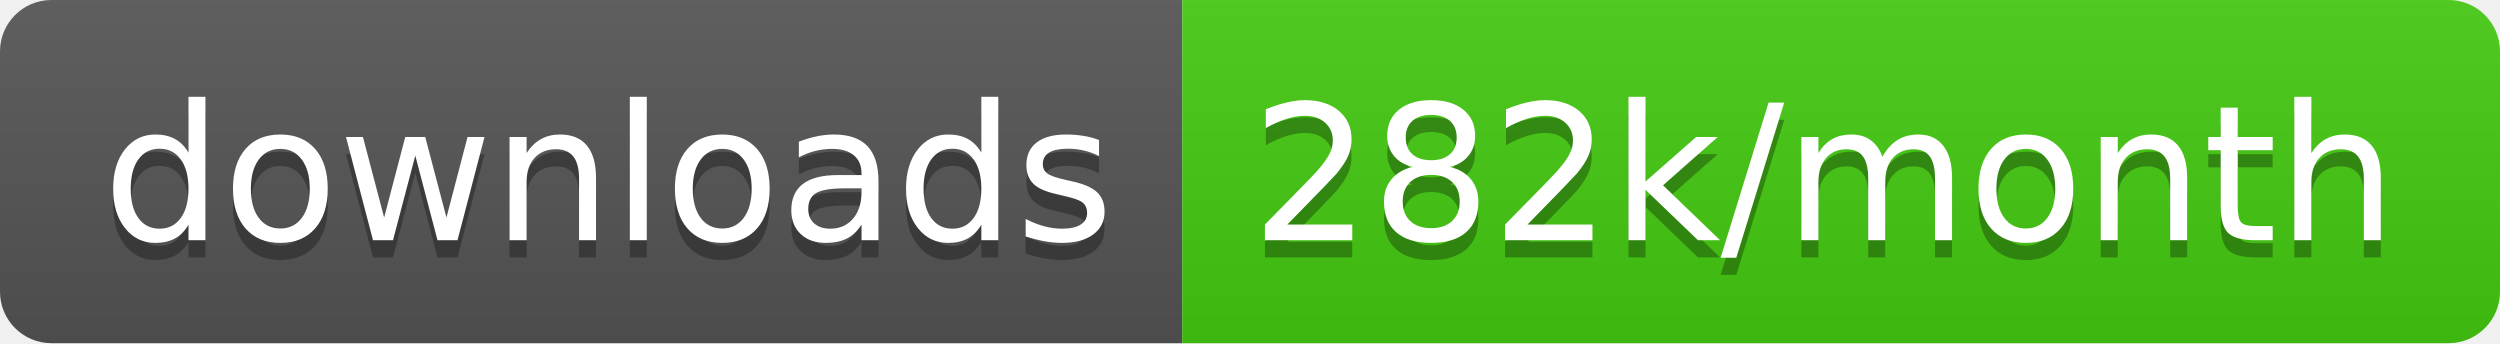
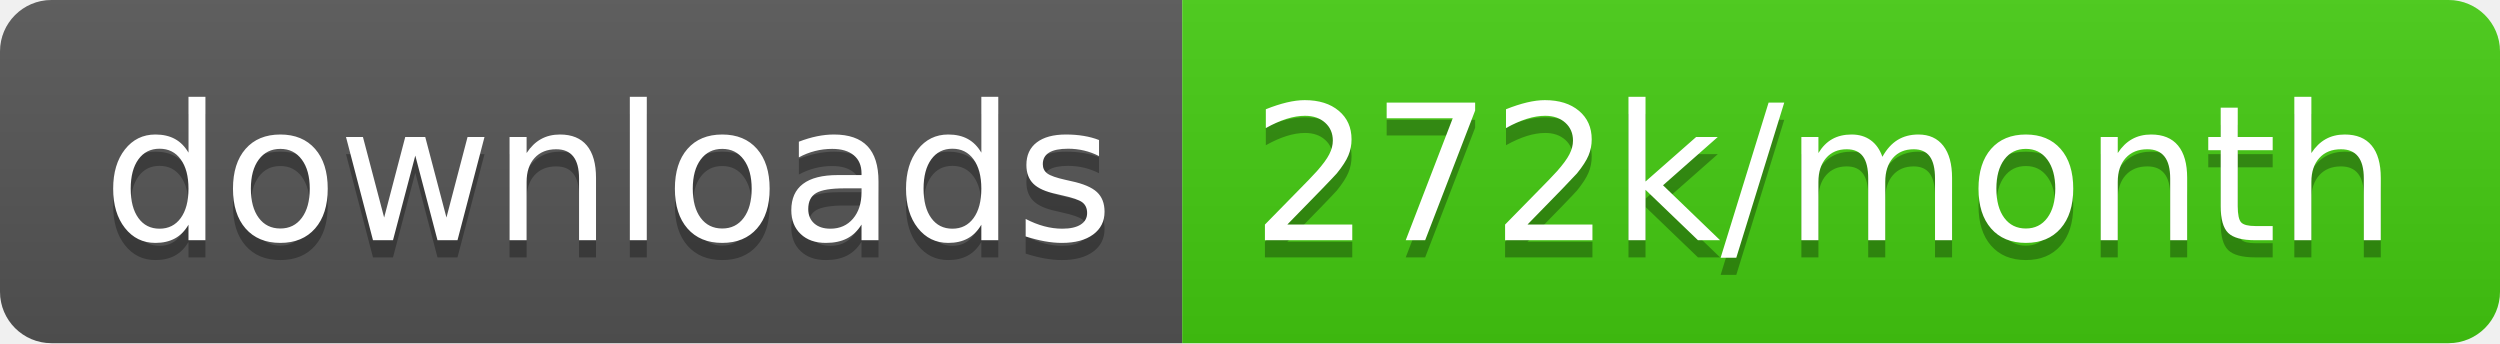
<svg xmlns="http://www.w3.org/2000/svg" width="145.7" height="20">
  <linearGradient id="smooth" x2="0" y2="100%">
    <stop offset="0" stop-color="#bbb" stop-opacity=".1" />
    <stop offset="1" stop-opacity=".1" />
  </linearGradient>
  <clipPath id="round">
    <rect width="145.7" height="20" rx="3" fill="#fff" />
  </clipPath>
  <g clip-path="url(#round)">
    <rect width="68.9" height="20" fill="#555" />
    <rect x="68.9" width="76.8" height="20" fill="#4c1" />
    <rect width="145.7" height="20" fill="url(#smooth)" />
  </g>
  <g fill="#fff" text-anchor="middle" font-family="DejaVu Sans,Verdana,Geneva,sans-serif" font-size="110">
    <text x="354.5" y="150" fill="#010101" fill-opacity=".3" transform="scale(0.1)" textLength="589.0" lengthAdjust="spacing">downloads</text>
    <text x="354.5" y="140" transform="scale(0.1)" textLength="589.0" lengthAdjust="spacing">downloads</text>
-     <text x="1063.0" y="150" fill="#010101" fill-opacity=".3" transform="scale(0.1)" textLength="668.0" lengthAdjust="spacing">282k/month</text>
-     <text x="1063.0" y="140" transform="scale(0.1)" textLength="668.0" lengthAdjust="spacing">282k/month</text>
+     <text x="1063.0" y="150" fill="#010101" fill-opacity=".3" transform="scale(0.1)" textLength="668.0" lengthAdjust="spacing">272k/month</text>
+     <text x="1063.0" y="140" transform="scale(0.1)" textLength="668.0" lengthAdjust="spacing">272k/month</text>
  </g>
</svg>
